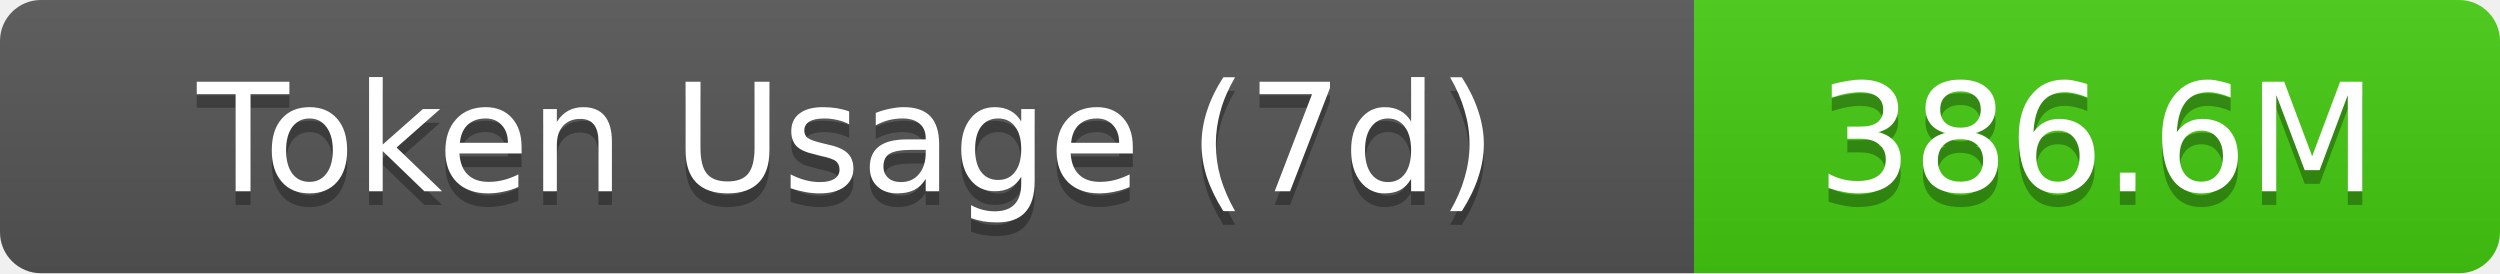
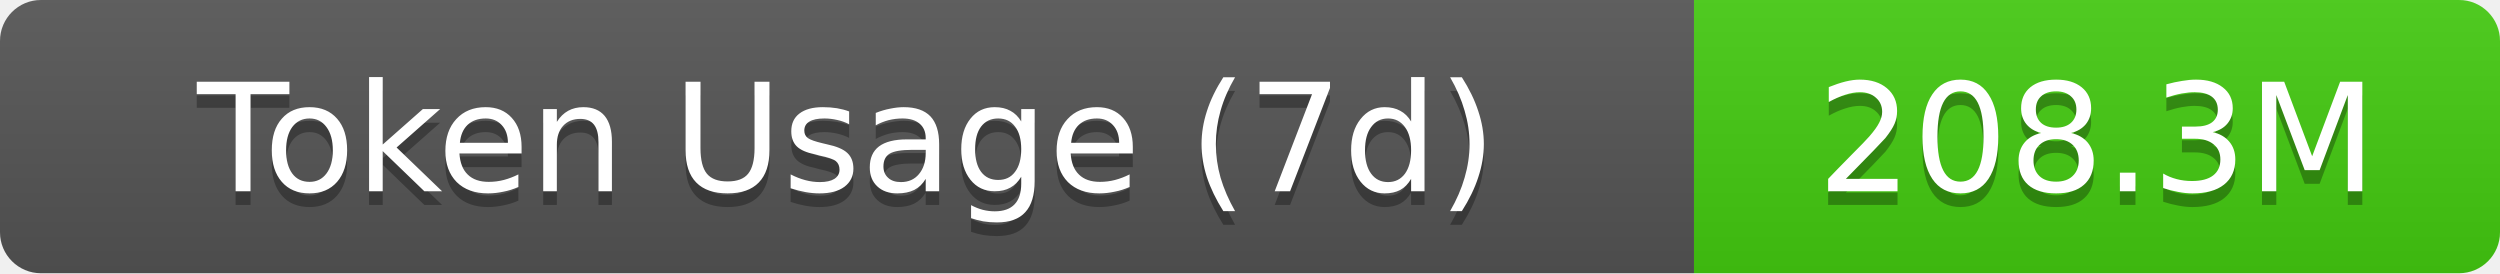
- <svg xmlns="http://www.w3.org/2000/svg" width="183" height="20" role="img" aria-label="Token Usage (7d): 386.6M">
+ <svg xmlns="http://www.w3.org/2000/svg" width="183" height="20" role="img" aria-label="Token Usage (7d): 208.3M">
  <linearGradient id="s" x2="0" y2="100%">
    <stop offset="0" stop-color="#bbb" stop-opacity=".1" />
    <stop offset="1" stop-opacity=".1" />
  </linearGradient>
  <clipPath id="r">
    <rect width="183" height="20" rx="3" fill="#fff" />
  </clipPath>
  <g clip-path="url(#r)">
    <rect width="124" height="20" fill="#555" />
    <rect x="124" width="59" height="20" fill="#4c1" />
    <rect width="183" height="20" fill="url(#s)" />
  </g>
  <g fill="#fff" text-anchor="middle" font-family="Verdana,Geneva,DejaVu Sans,sans-serif" text-rendering="geometricPrecision" font-size="11">
    <text aria-hidden="true" x="62" y="15" fill="#010101" fill-opacity=".3">Token Usage (7d)</text>
    <text x="62" y="14">Token Usage (7d)</text>
-     <text aria-hidden="true" x="153.5" y="15" fill="#010101" fill-opacity=".3">386.6M</text>
-     <text x="153.5" y="14">386.6M</text>
+     <text aria-hidden="true" x="153.5" y="15" fill="#010101" fill-opacity=".3">208.3M</text>
+     <text x="153.5" y="14">208.3M</text>
  </g>
</svg>
